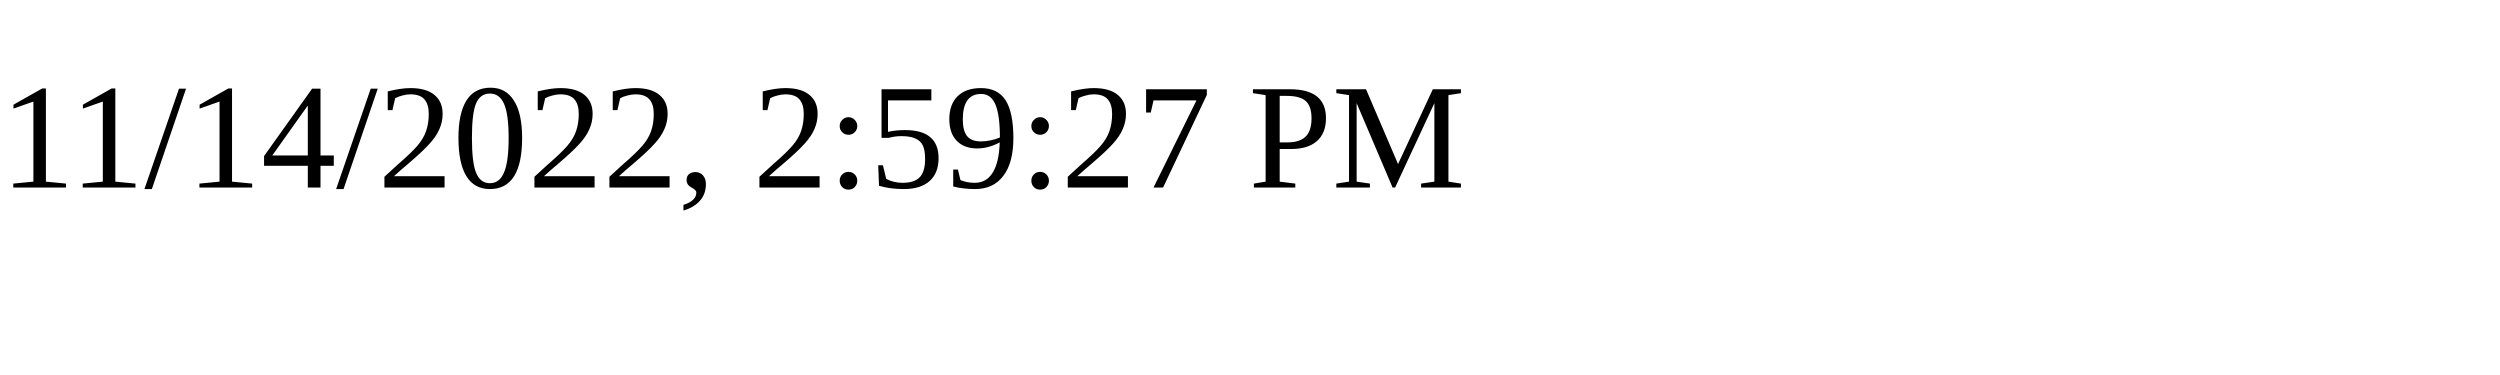
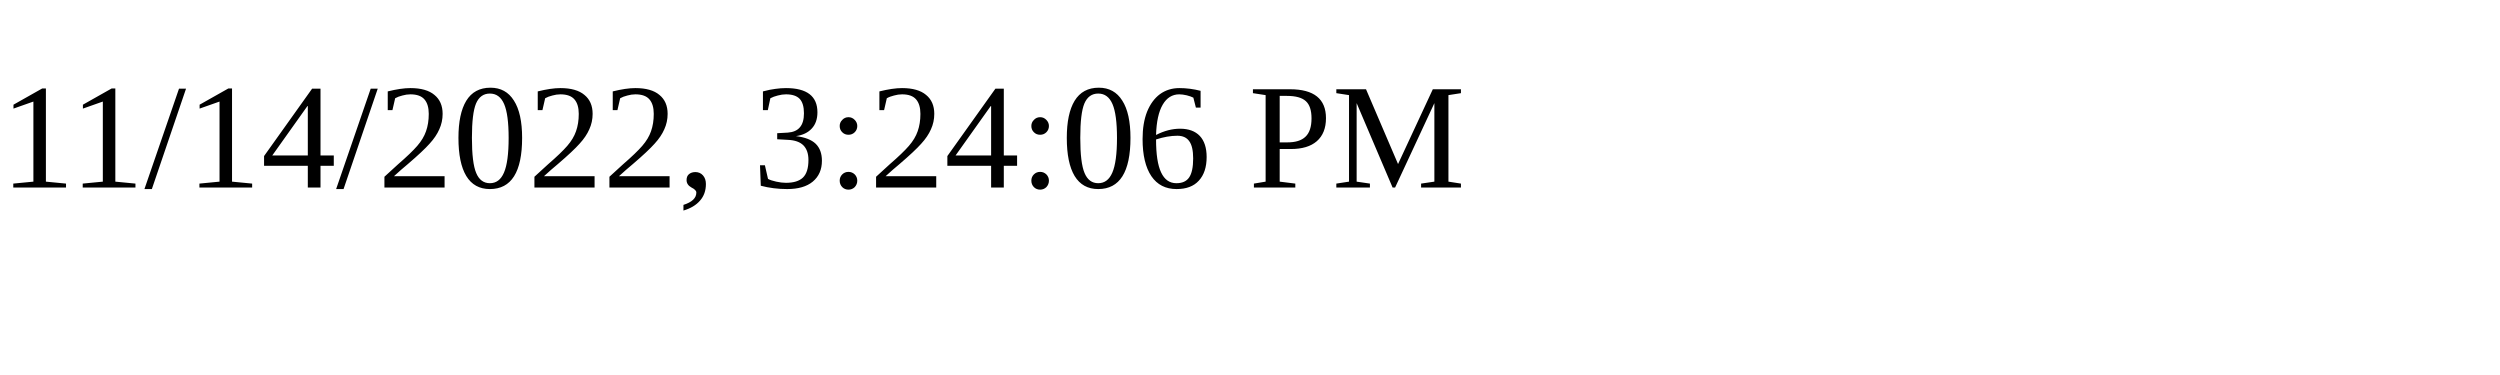
<svg xmlns="http://www.w3.org/2000/svg" height="30" width="200">
-   <text x="0" y="15">11/14/2022, 2:59:27 PM</text>
+   <text x="0" y="15">11/14/2022, 3:24:06 PM</text>
</svg>
